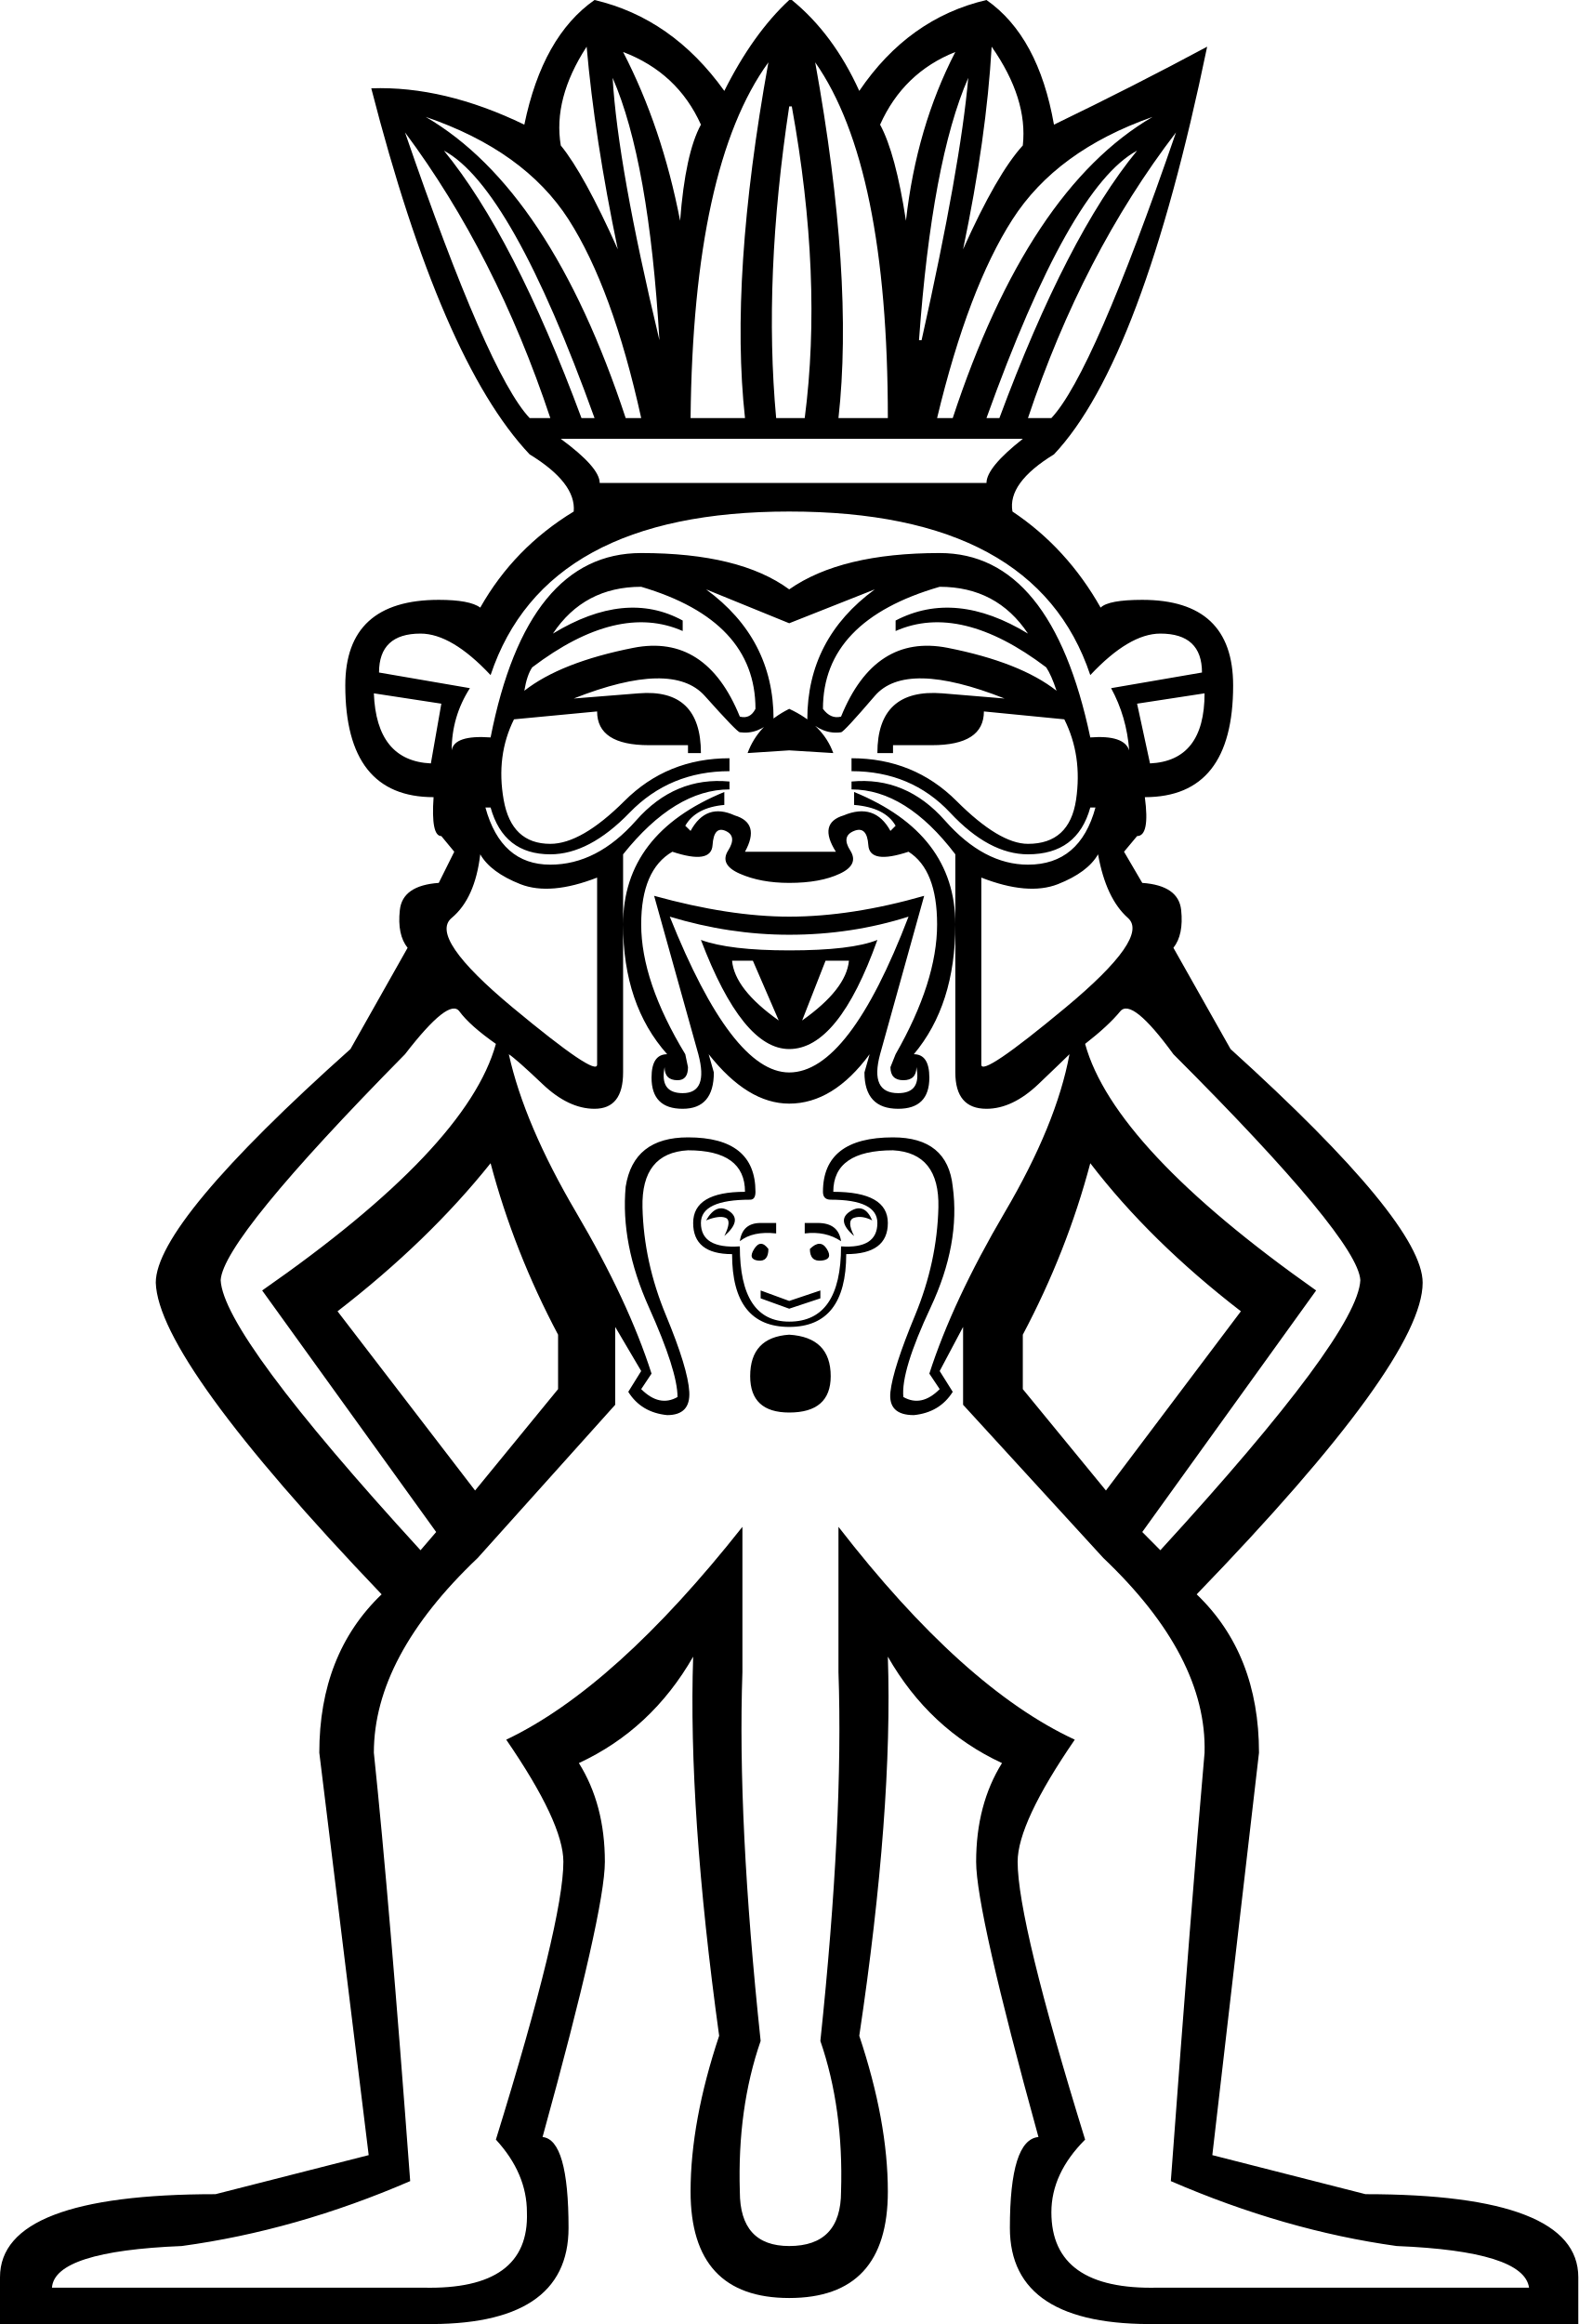
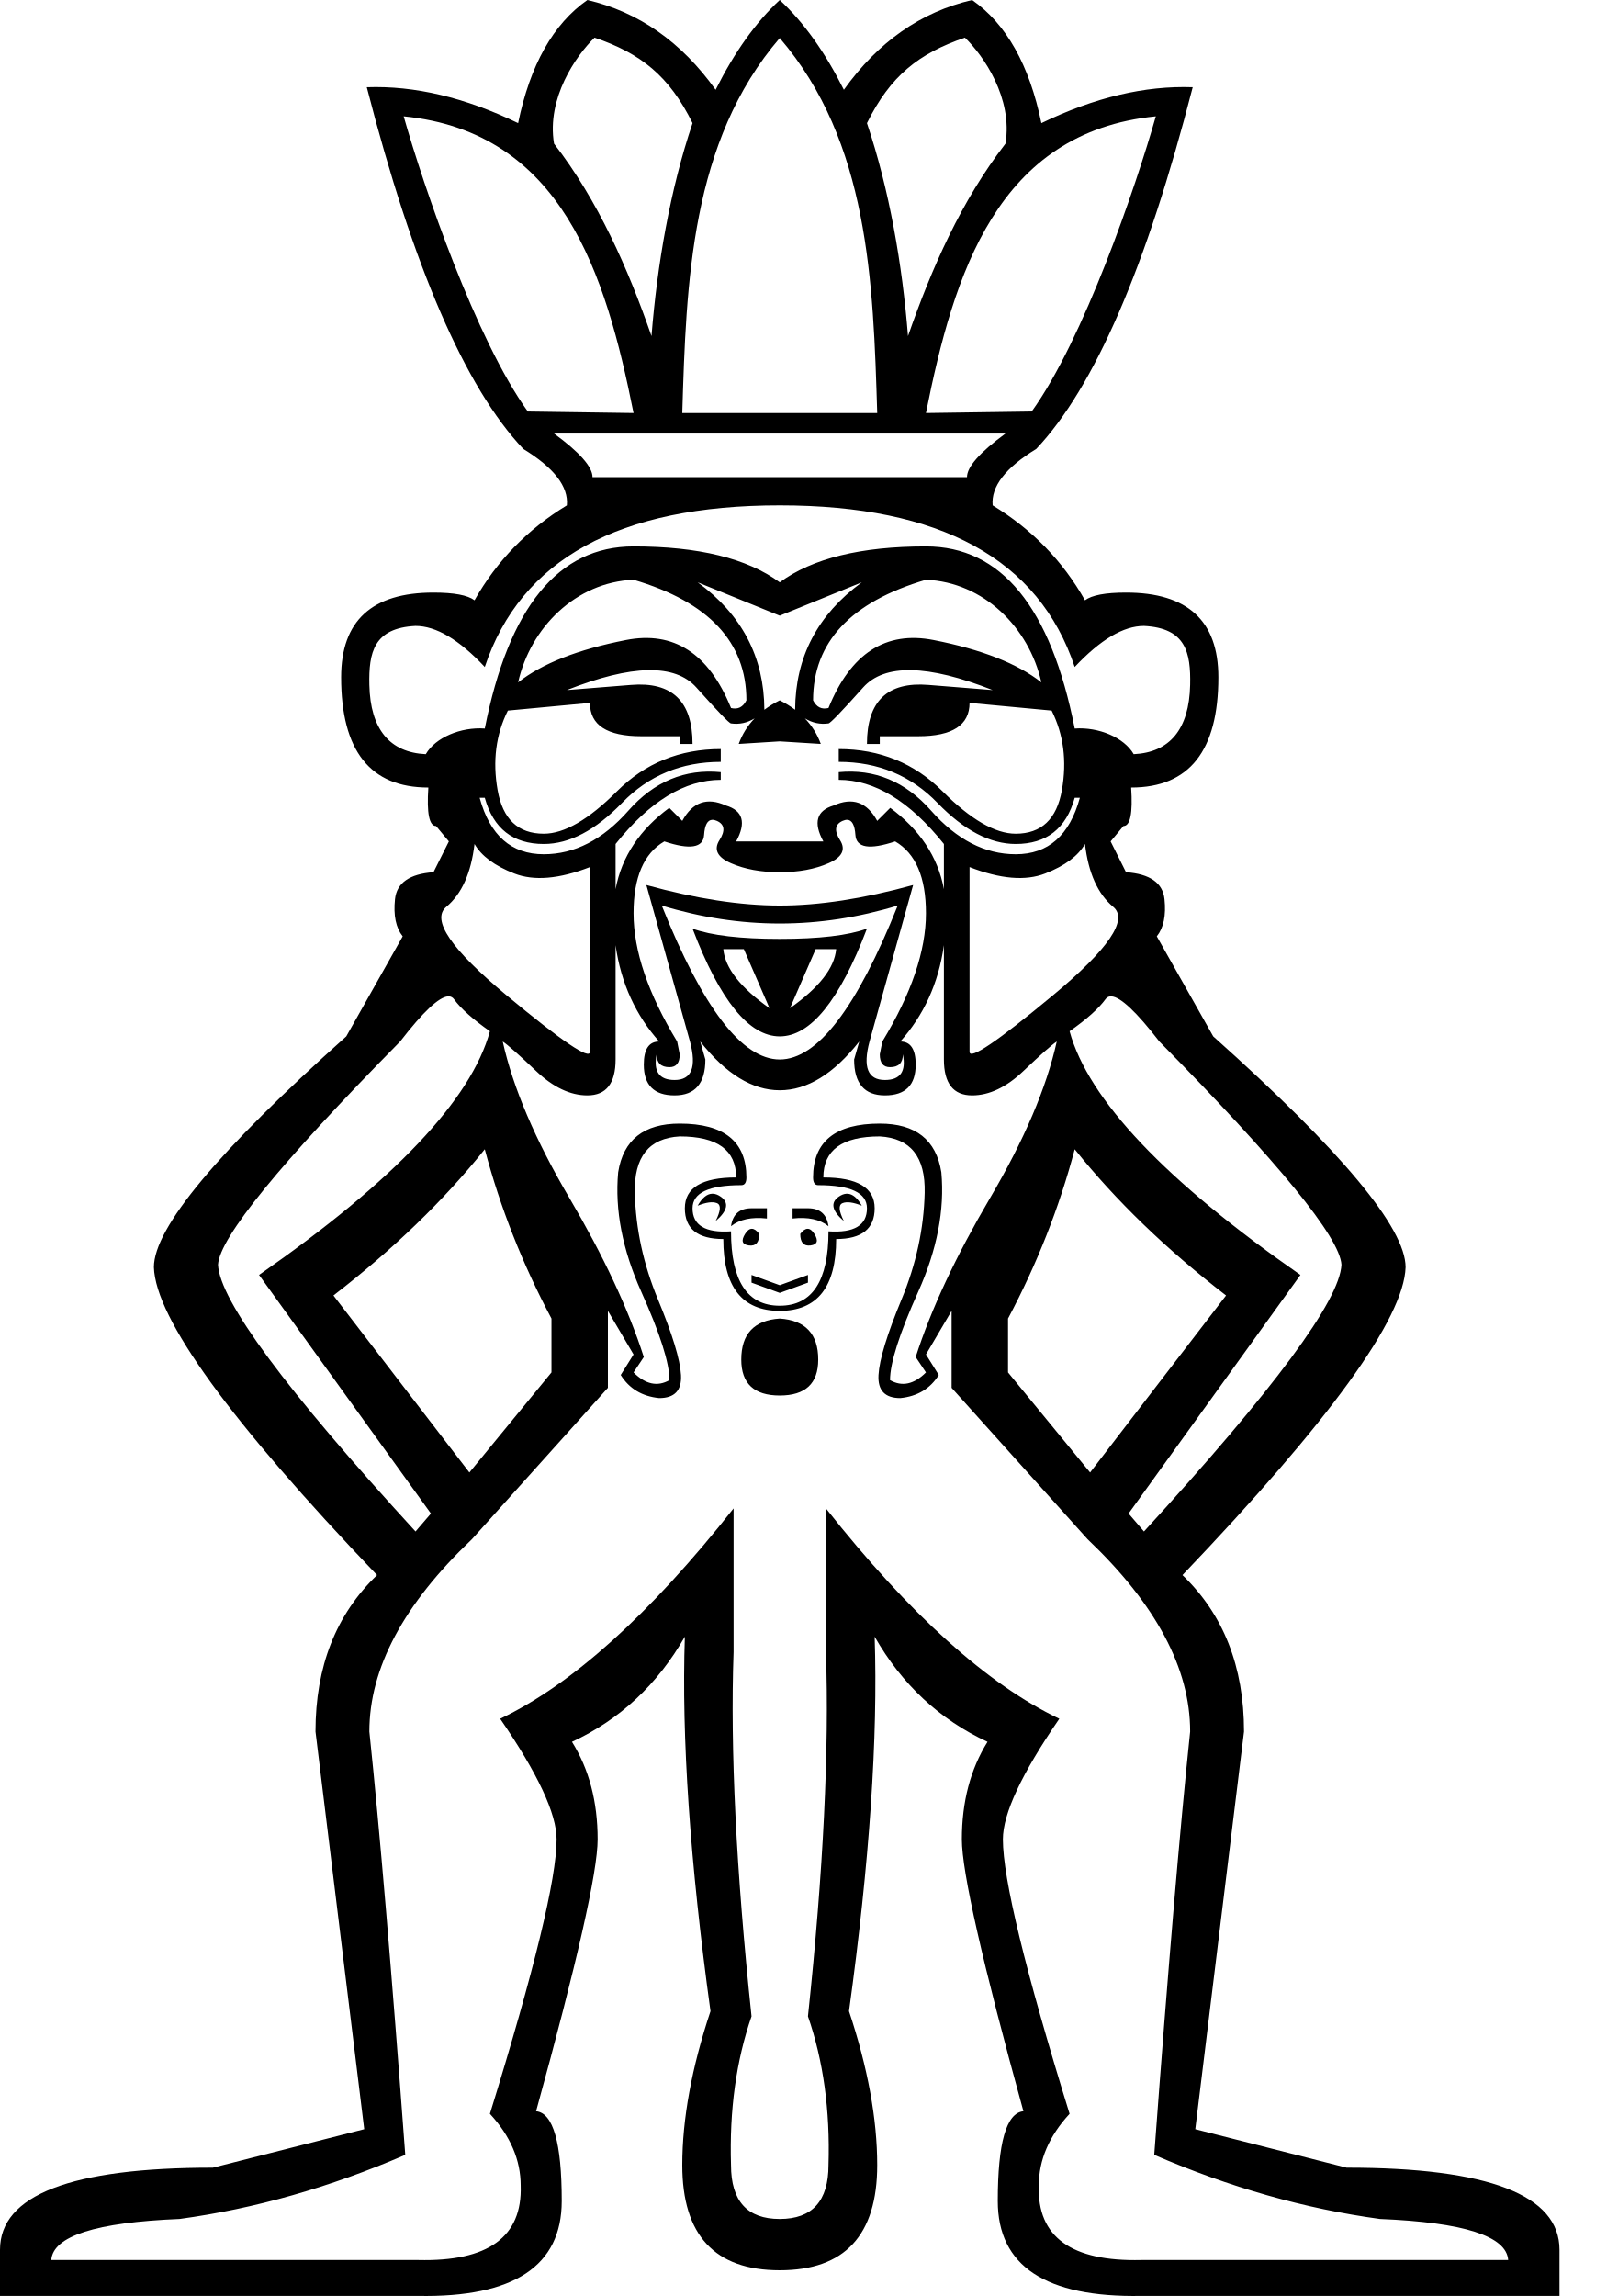
- <svg width="12.209" height="17.973">
-   <path style="fill:#000000; stroke:none" d=" M 2.611 10.141  L 3.675 11.527  L 4.317 10.743  L 4.317 10.322  Q 3.976 9.679 3.795 8.996  Q 3.313 9.599 2.611 10.141  Z  M 5.281 4.88  Q 4.779 4.659 4.117 5.161  Q 4.076 5.221 4.056 5.342  Q 4.338 5.121 4.9 5.01  Q 5.462 4.9 5.723 5.542  Q 5.803 5.563 5.844 5.482  Q 5.844 4.799 4.96 4.538  Q 4.518 4.538 4.277 4.9  Q 4.84 4.558 5.281 4.799  L 5.281 4.88  Z  M 2.892 5.362  Q 2.912 5.884 3.333 5.904  L 3.414 5.442  L 2.892 5.362  Z  M 3.715 6.607  Q 3.675 6.948 3.494 7.099  Q 3.313 7.249 3.966 7.792  Q 4.619 8.334 4.619 8.233  L 4.619 6.787  Q 4.257 6.928 4.026 6.838  Q 3.795 6.747 3.715 6.607  Z  M 5.663 7.43  Q 5.683 7.651 6.024 7.892  L 5.824 7.43  L 5.663 7.43  Z  M 5.462 9.438  Q 5.542 9.298 5.643 9.368  Q 5.743 9.438 5.603 9.559  Q 5.663 9.438 5.613 9.418  Q 5.563 9.398 5.462 9.438  Z  M 6.004 9.458  L 6.004 9.539  Q 5.824 9.519 5.723 9.599  Q 5.743 9.458 5.884 9.458  L 6.004 9.458  Z  M 5.944 9.659  Q 5.944 9.759 5.864 9.749  Q 5.783 9.739 5.834 9.659  Q 5.884 9.579 5.944 9.659  Z  M 5.884 9.98  L 6.105 10.061  L 6.105 10.121  L 5.884 10.041  L 5.884 9.98  Z  M 3.836 8.073  Q 3.635 7.932 3.554 7.822  Q 3.474 7.711 3.133 8.153  Q 1.727 9.579 1.707 9.9  Q 1.727 10.322 3.253 11.989  L 3.374 11.848  L 2.028 9.98  Q 3.615 8.876 3.836 8.073  Z  M 4.538 0.361  Q 4.277 0.763 4.338 1.125  Q 4.518 1.345 4.779 1.928  Q 4.599 1.064 4.538 0.361  Z  M 4.82 0.402  Q 5.121 0.984 5.261 1.707  Q 5.301 1.185 5.422 0.964  Q 5.241 0.562 4.82 0.402  Z  M 5.342 3.233  L 5.763 3.233  Q 5.643 2.149 5.944 0.482  Q 5.362 1.285 5.342 3.233  Z  M 3.293 0.904  Q 4.257 1.466 4.84 3.233  L 4.96 3.233  Q 4.739 2.229 4.398 1.697  Q 4.056 1.165 3.293 0.904  Z  M 3.434 1.165  Q 3.976 1.827 4.498 3.233  L 4.599 3.233  Q 3.956 1.446 3.434 1.165  Z  M 3.133 1.024  Q 3.775 2.892 4.097 3.233  L 4.257 3.233  Q 3.836 1.968 3.133 1.024  Z  M 4.739 0.602  Q 4.779 1.285 5.101 2.631  L 5.101 2.631  Q 5.02 1.245 4.739 0.602  Z  M 6.225 3.233  Q 6.366 2.149 6.125 0.823  L 6.105 0.823  Q 5.904 2.149 6.004 3.233  L 6.225 3.233  Z  M 7.631 3.735  Q 7.631 3.615 7.912 3.394  L 4.338 3.394  Q 4.639 3.615 4.639 3.735  L 7.631 3.735  Z  M 7.49 0.602  Q 7.209 1.245 7.109 2.631  L 7.129 2.631  Q 7.43 1.285 7.49 0.602  Z  M 9.097 1.024  Q 8.374 1.968 7.952 3.233  L 8.133 3.233  Q 8.454 2.892 9.097 1.024  Z  M 8.796 1.165  Q 8.273 1.446 7.631 3.233  L 7.731 3.233  Q 8.253 1.827 8.796 1.165  Z  M 8.916 0.904  Q 8.173 1.165 7.832 1.697  Q 7.49 2.229 7.249 3.233  L 7.37 3.233  Q 7.952 1.466 8.916 0.904  Z  M 6.868 3.233  Q 6.868 1.285 6.306 0.482  Q 6.607 2.149 6.486 3.233  L 6.868 3.233  Z  M 7.39 0.402  Q 6.988 0.562 6.808 0.964  Q 6.928 1.185 7.008 1.707  Q 7.089 0.984 7.39 0.402  Z  M 7.671 0.361  Q 7.631 1.064 7.45 1.928  Q 7.711 1.345 7.912 1.125  Q 7.952 0.763 7.671 0.361  Z  M 6.105 6.587  L 6.466 6.587  Q 6.326 6.366 6.526 6.306  Q 6.767 6.205 6.888 6.426  L 6.928 6.386  Q 6.848 6.245 6.607 6.225  L 6.607 6.125  Q 7.39 6.446 7.39 7.149  Q 7.39 7.771 7.069 8.153  Q 7.189 8.153 7.189 8.334  Q 7.189 8.575 6.948 8.575  Q 6.687 8.575 6.687 8.294  L 6.727 8.153  Q 6.446 8.535 6.105 8.535  Q 5.783 8.535 5.482 8.153  L 5.522 8.294  Q 5.522 8.575 5.281 8.575  Q 5.04 8.575 5.04 8.334  Q 5.04 8.153 5.161 8.153  Q 4.82 7.771 4.82 7.149  Q 4.82 6.446 5.603 6.125  L 5.603 6.225  Q 5.382 6.245 5.301 6.386  L 5.342 6.426  Q 5.462 6.205 5.683 6.306  Q 5.884 6.366 5.763 6.587  L 6.105 6.587  Z  M 6.105 10.221  Q 6.506 10.221 6.506 9.639  Q 6.787 9.659 6.787 9.458  Q 6.787 9.278 6.426 9.278  Q 6.366 9.278 6.366 9.217  Q 6.366 8.796 6.908 8.796  Q 7.33 8.796 7.37 9.177  Q 7.43 9.619 7.199 10.111  Q 6.968 10.603 6.988 10.804  Q 7.129 10.884 7.269 10.743  L 7.189 10.623  Q 7.37 10.061 7.771 9.378  Q 8.173 8.695 8.273 8.153  Q 8.233 8.193 8.033 8.384  Q 7.832 8.575 7.631 8.575  Q 7.39 8.575 7.39 8.294  L 7.39 6.607  Q 7.008 6.105 6.587 6.105  L 6.587 6.044  Q 7.008 6.004 7.31 6.346  Q 7.611 6.687 7.952 6.687  Q 8.354 6.687 8.474 6.245  L 8.434 6.245  Q 8.334 6.607 7.952 6.607  Q 7.651 6.607 7.35 6.285  Q 7.049 5.964 6.587 5.964  L 6.587 5.864  Q 7.069 5.864 7.4 6.195  Q 7.731 6.526 7.952 6.526  Q 8.273 6.526 8.324 6.185  Q 8.374 5.844 8.233 5.563  L 7.611 5.502  Q 7.611 5.763 7.209 5.763  L 6.908 5.763  L 6.908 5.824  L 6.787 5.824  Q 6.787 5.322 7.29 5.362  L 7.771 5.402  Q 7.008 5.101 6.767 5.382  Q 6.526 5.663 6.506 5.663  Q 6.366 5.683 6.245 5.563  Q 6.245 4.94 6.767 4.558  L 6.105 4.82  L 5.462 4.558  Q 5.984 4.94 5.984 5.563  Q 5.864 5.683 5.723 5.663  Q 5.703 5.663 5.452 5.382  Q 5.201 5.101 4.438 5.402  L 4.94 5.362  Q 5.422 5.322 5.422 5.824  L 5.322 5.824  L 5.322 5.763  L 5.02 5.763  Q 4.619 5.763 4.619 5.502  L 3.976 5.563  Q 3.836 5.844 3.896 6.185  Q 3.956 6.526 4.257 6.526  Q 4.498 6.526 4.83 6.195  Q 5.161 5.864 5.643 5.864  L 5.643 5.964  Q 5.181 5.964 4.87 6.285  Q 4.558 6.607 4.257 6.607  Q 3.896 6.607 3.795 6.245  L 3.755 6.245  Q 3.876 6.687 4.257 6.687  Q 4.619 6.687 4.92 6.346  Q 5.221 6.004 5.643 6.044  L 5.643 6.105  Q 5.221 6.105 4.82 6.607  L 4.82 8.294  Q 4.82 8.575 4.599 8.575  Q 4.398 8.575 4.197 8.384  Q 3.996 8.193 3.936 8.153  Q 4.056 8.695 4.458 9.378  Q 4.86 10.061 5.04 10.623  L 4.96 10.743  Q 5.101 10.884 5.241 10.804  Q 5.241 10.603 5.02 10.111  Q 4.799 9.619 4.84 9.177  Q 4.9 8.796 5.322 8.796  Q 5.844 8.796 5.844 9.217  Q 5.844 9.278 5.803 9.278  Q 5.422 9.278 5.422 9.458  Q 5.422 9.659 5.723 9.639  Q 5.723 10.221 6.105 10.221  Z  M 8.394 8.073  Q 8.615 8.876 10.181 9.98  L 8.836 11.848  L 8.976 11.989  Q 10.503 10.322 10.523 9.9  Q 10.503 9.579 9.077 8.153  Q 8.755 7.711 8.665 7.822  Q 8.575 7.932 8.394 8.073  Z  M 7.832 3.956  Q 8.253 4.237 8.514 4.699  Q 8.575 4.639 8.836 4.639  Q 9.539 4.639 9.539 5.301  Q 9.539 6.165 8.856 6.165  Q 8.896 6.466 8.796 6.466  L 8.695 6.587  L 8.836 6.828  Q 9.117 6.848 9.137 7.038  Q 9.157 7.229 9.077 7.33  L 9.519 8.113  Q 11.005 9.458 11.005 9.92  Q 11.005 10.523 9.257 12.33  Q 9.739 12.792 9.739 13.555  L 9.378 16.667  L 10.563 16.969  Q 12.209 16.969 12.209 17.611  L 12.209 17.973  L 8.956 17.973  Q 7.812 17.993 7.812 17.23  Q 7.812 16.547 8.033 16.527  Q 7.551 14.78 7.551 14.398  Q 7.551 13.956 7.751 13.635  Q 7.189 13.374 6.868 12.812  Q 6.908 13.997 6.647 15.744  Q 6.868 16.406 6.868 16.949  Q 6.868 17.772 6.105 17.772  Q 5.342 17.772 5.342 16.949  Q 5.342 16.406 5.563 15.744  Q 5.322 13.997 5.362 12.812  Q 5.04 13.374 4.478 13.635  Q 4.679 13.956 4.679 14.398  Q 4.679 14.78 4.197 16.527  Q 4.398 16.547 4.398 17.23  Q 4.398 17.993 3.273 17.973  L 0 17.973  L 0 17.611  Q 0 16.969 1.667 16.969  L 2.852 16.667  L 2.47 13.555  Q 2.47 12.792 2.952 12.33  Q 1.225 10.523 1.205 9.92  Q 1.205 9.458 2.711 8.113  L 3.153 7.33  Q 3.072 7.229 3.093 7.038  Q 3.113 6.848 3.394 6.828  L 3.514 6.587  L 3.414 6.466  Q 3.333 6.466 3.354 6.165  Q 2.671 6.165 2.671 5.301  Q 2.671 4.639 3.394 4.639  Q 3.635 4.639 3.715 4.699  Q 3.976 4.237 4.438 3.956  Q 4.458 3.735 4.097 3.514  Q 3.414 2.791 2.872 0.683  Q 3.434 0.663 4.056 0.964  Q 4.197 0.281 4.599 0  Q 5.201 0.141 5.603 0.703  Q 5.824 0.261 6.105 0  L 6.125 0  Q 6.446 0.261 6.647 0.703  Q 7.028 0.141 7.631 0  Q 8.033 0.281 8.153 0.964  Q 8.776 0.663 9.338 0.361  Q 8.836 2.791 8.153 3.514  Q 7.792 3.735 7.832 3.956  Z  M 6.105 17.37  Q 6.506 17.37 6.506 16.949  Q 6.526 16.306 6.346 15.784  Q 6.526 14.077 6.486 12.932  L 6.486 11.808  Q 7.45 13.053 8.314 13.454  Q 7.872 14.097 7.872 14.398  Q 7.872 14.86 8.394 16.547  Q 8.133 16.808 8.133 17.109  Q 8.133 17.712 8.956 17.692  L 11.828 17.692  Q 11.788 17.41 10.804 17.37  Q 9.94 17.25 9.057 16.868  Q 9.217 14.699 9.318 13.555  Q 9.338 12.812 8.535 12.049  L 7.45 10.864  L 7.45 10.262  L 7.269 10.603  L 7.37 10.764  Q 7.269 10.924 7.069 10.944  Q 6.868 10.944 6.888 10.764  Q 6.908 10.583 7.079 10.171  Q 7.249 9.759 7.259 9.338  Q 7.269 8.916 6.908 8.896  Q 6.446 8.896 6.446 9.217  Q 6.868 9.217 6.868 9.458  Q 6.868 9.699 6.546 9.699  Q 6.546 10.262 6.105 10.262  Q 5.663 10.262 5.663 9.699  Q 5.362 9.699 5.362 9.458  Q 5.362 9.217 5.763 9.217  Q 5.763 8.896 5.322 8.896  Q 4.96 8.916 4.97 9.338  Q 4.98 9.759 5.151 10.171  Q 5.322 10.583 5.332 10.764  Q 5.342 10.944 5.161 10.944  Q 4.96 10.924 4.86 10.764  L 4.96 10.603  L 4.759 10.262  L 4.759 10.864  L 3.695 12.049  Q 2.892 12.812 2.892 13.555  Q 3.012 14.699 3.173 16.868  Q 2.289 17.25 1.406 17.37  Q 0.422 17.41 0.402 17.692  L 3.273 17.692  Q 4.097 17.712 4.076 17.109  Q 4.076 16.808 3.836 16.547  Q 4.358 14.86 4.358 14.398  Q 4.358 14.097 3.916 13.454  Q 4.759 13.053 5.743 11.808  L 5.743 12.932  Q 5.703 14.077 5.884 15.784  Q 5.703 16.306 5.723 16.949  Q 5.723 17.37 6.105 17.37  Z  M 6.105 8.113  Q 5.743 8.113 5.422 7.269  Q 5.643 7.35 6.105 7.35  L 6.105 7.229  Q 5.643 7.229 5.181 7.089  Q 5.663 8.294 6.105 8.294  Q 6.567 8.294 7.028 7.089  Q 6.587 7.229 6.105 7.229  L 6.105 7.35  Q 6.587 7.35 6.787 7.269  Q 6.486 8.113 6.105 8.113  Z  M 6.105 5.482  Q 6.366 5.603 6.446 5.824  L 6.105 5.803  L 5.783 5.824  Q 5.864 5.603 6.105 5.482  Z  M 6.105 4.558  Q 6.506 4.277 7.269 4.277  Q 8.133 4.277 8.434 5.703  Q 8.695 5.683 8.735 5.803  Q 8.715 5.542 8.595 5.322  L 9.298 5.201  Q 9.298 4.9 8.976 4.9  Q 8.735 4.9 8.434 5.221  Q 8.012 3.956 6.105 3.956  Q 4.217 3.956 3.795 5.221  Q 3.494 4.9 3.253 4.9  Q 2.932 4.9 2.932 5.201  L 3.635 5.322  Q 3.494 5.542 3.494 5.803  Q 3.514 5.683 3.795 5.703  Q 4.076 4.277 4.96 4.277  Q 5.723 4.277 6.105 4.558  Z  M 6.808 8.153  Q 6.727 8.454 6.948 8.454  Q 7.129 8.454 7.089 8.253  Q 7.089 8.354 6.988 8.354  Q 6.888 8.354 6.888 8.253  L 6.928 8.153  Q 7.249 7.591 7.249 7.149  Q 7.249 6.727 7.028 6.587  Q 6.727 6.687 6.717 6.536  Q 6.707 6.386 6.607 6.426  Q 6.506 6.466 6.577 6.577  Q 6.647 6.687 6.496 6.757  Q 6.346 6.828 6.105 6.828  Q 5.884 6.828 5.723 6.757  Q 5.563 6.687 5.633 6.577  Q 5.703 6.466 5.613 6.426  Q 5.522 6.386 5.512 6.536  Q 5.502 6.687 5.201 6.587  Q 4.96 6.727 4.96 7.149  Q 4.96 7.591 5.301 8.153  L 5.322 8.253  Q 5.322 8.354 5.241 8.354  Q 5.141 8.354 5.141 8.253  Q 5.101 8.454 5.281 8.454  Q 5.482 8.454 5.402 8.153  L 5.06 6.928  Q 5.643 7.089 6.105 7.089  Q 6.587 7.089 7.149 6.928  L 6.808 8.153  Z  M 6.346 10.041  L 6.105 10.121  L 6.105 10.061  L 6.346 9.98  L 6.346 10.041  Z  M 6.265 9.659  Q 6.346 9.579 6.396 9.659  Q 6.446 9.739 6.356 9.749  Q 6.265 9.759 6.265 9.659  Z  M 6.326 9.458  Q 6.486 9.458 6.506 9.599  Q 6.386 9.519 6.225 9.539  L 6.225 9.458  L 6.326 9.458  Z  M 6.747 9.438  Q 6.667 9.398 6.607 9.418  Q 6.546 9.438 6.607 9.559  Q 6.466 9.438 6.577 9.368  Q 6.687 9.298 6.747 9.438  Z  M 6.386 7.43  L 6.205 7.892  Q 6.546 7.651 6.567 7.43  L 6.386 7.43  Z  M 8.494 6.607  Q 8.414 6.747 8.183 6.838  Q 7.952 6.928 7.591 6.787  L 7.591 8.233  Q 7.591 8.334 8.243 7.792  Q 8.896 7.249 8.725 7.099  Q 8.555 6.948 8.494 6.607  Z  M 8.796 5.442  L 8.896 5.904  Q 9.318 5.884 9.318 5.362  L 8.796 5.442  Z  M 6.928 4.799  Q 7.39 4.558 7.952 4.9  Q 7.711 4.538 7.269 4.538  Q 6.366 4.799 6.366 5.482  Q 6.426 5.563 6.506 5.542  Q 6.767 4.9 7.33 5.01  Q 7.892 5.121 8.173 5.342  Q 8.133 5.221 8.093 5.161  Q 7.43 4.659 6.928 4.88  L 6.928 4.799  Z  M 6.105 10.322  Q 6.426 10.342 6.426 10.643  Q 6.426 10.924 6.105 10.924  Q 5.803 10.924 5.803 10.643  Q 5.803 10.342 6.105 10.322  Z  M 9.599 10.141  Q 8.896 9.599 8.434 8.996  Q 8.253 9.679 7.912 10.322  L 7.912 10.743  L 8.555 11.527  L 9.599 10.141  Z " />
+ <svg xmlns="http://www.w3.org/2000/svg" width="700" height="1000" version="1.1" id="svg1">
+   <defs id="defs1" />
+   <path id="path1" style="fill:#000000;stroke:none;stroke-width:1" d="M 255.859 0 C 240.962 10.428 230.905 28.304 225.691 53.629 C 202.601 42.456 180.628 37.243 159.771 37.988 C 179.883 116.198 202.601 168.71 227.926 195.525 C 241.333 203.719 247.665 211.912 246.92 220.105 C 229.788 230.533 216.38 244.314 206.697 261.445 C 203.718 259.211 197.761 258.094 188.822 258.094 C 162.007 258.094 148.6 270.383 148.6 294.963 C 148.6 326.992 161.261 343.008 186.586 343.008 C 185.841 354.181 186.96 359.766 189.939 359.766 L 195.525 366.471 L 188.822 379.877 C 178.394 380.622 172.807 384.533 172.062 391.609 C 171.318 398.686 172.435 404.086 175.414 407.811 L 150.834 451.383 C 94.97 501.288 67.037 534.808 67.037 551.939 C 67.782 574.285 100.182 618.976 164.24 686.014 C 146.364 703.145 137.426 725.863 137.426 754.168 L 158.654 927.348 L 92.734 944.107 C 30.911 944.107 0 956.024 0 979.859 L 0 999.971 L 182.117 999.971 C 223.829 1000.716 244.686 986.935 244.686 958.631 C 244.686 933.306 240.962 920.272 233.514 919.527 C 251.39 854.725 260.328 815.246 260.328 801.094 C 260.328 784.707 256.603 770.554 249.154 758.637 C 270.01 748.954 286.399 733.684 298.316 712.828 C 296.827 756.775 300.55 811.151 309.488 875.953 C 301.295 900.533 297.197 922.879 297.197 942.99 C 297.197 973.529 311.35 988.799 339.654 988.799 C 367.959 988.799 382.111 973.529 382.111 942.99 C 382.111 922.879 378.014 900.533 369.82 875.953 C 378.759 811.151 382.482 756.775 380.992 712.828 C 392.91 733.684 409.298 748.954 430.154 758.637 C 422.706 770.554 418.98 784.707 418.98 801.094 C 418.98 815.246 427.918 854.725 445.795 919.527 C 438.346 920.272 434.623 933.306 434.623 958.631 C 434.623 986.935 455.479 1000.716 497.191 999.971 L 679.309 999.971 L 679.309 979.859 C 679.309 956.024 648.397 944.107 586.574 944.107 L 520.654 927.348 L 541.883 754.168 C 541.883 725.863 532.945 703.145 515.068 686.014 C 579.126 618.976 611.527 574.285 612.271 551.939 C 612.271 534.808 584.339 501.288 528.475 451.383 L 503.895 407.811 C 506.874 404.086 507.991 398.686 507.246 391.609 C 506.501 384.533 500.914 380.622 490.486 379.877 L 483.783 366.471 L 489.369 359.766 C 492.349 359.766 493.468 354.181 492.723 343.008 C 518.048 343.008 530.709 326.992 530.709 294.963 C 530.709 270.383 517.301 258.094 490.486 258.094 C 481.548 258.094 475.591 259.211 472.611 261.445 C 462.928 244.314 449.52 230.533 432.389 220.105 C 431.644 211.912 437.975 203.719 451.383 195.525 C 476.708 168.71 499.426 116.198 519.537 37.988 C 498.681 37.243 476.708 42.456 453.617 53.629 C 448.403 28.304 438.346 10.428 423.449 0 C 401.103 5.214 382.483 18.249 367.586 39.105 C 359.393 22.719 350.082 9.683 339.654 0 C 329.226 9.683 319.916 22.719 311.723 39.105 C 296.825 18.249 278.205 5.214 255.859 0 z M 258.986 16.391 C 279.152 23.274 291.483 33.046 301.668 53.629 C 291.921 82.48 286.251 115.371 283.791 146.365 C 273.472 116.733 260.57 87.45 241.334 62.568 C 238.029 42.736 250.902 24.234 258.986 16.391 z M 420.322 16.391 C 428.407 24.234 441.28 42.736 437.975 62.568 C 418.739 87.45 405.837 116.733 395.518 146.365 C 393.058 115.371 387.387 82.48 377.641 53.629 C 387.826 33.046 400.157 23.274 420.322 16.391 z M 339.654 16.562 C 378.449 61.741 380.377 122.784 382.111 179.883 L 339.654 179.883 L 297.197 179.883 C 298.931 122.784 300.859 61.741 339.654 16.562 z M 175.836 50.662 C 244.854 57.526 263.833 119.074 275.971 179.883 L 229.912 179.221 C 207.299 147.868 184.587 81.467 175.836 50.662 z M 503.473 50.662 C 494.722 81.467 472.01 147.868 449.396 179.221 L 403.338 179.883 C 415.476 119.074 434.455 57.526 503.473 50.662 z M 241.334 188.822 L 339.654 188.822 L 437.975 188.822 C 426.802 197.016 421.215 203.345 421.215 207.814 L 339.654 207.814 L 258.094 207.814 C 258.094 203.345 252.507 197.016 241.334 188.822 z M 339.654 220.105 C 409.671 220.105 452.499 243.568 468.141 290.494 C 479.313 278.576 489.37 272.617 498.309 272.617 C 516.49 273.514 518.734 284.185 518.42 298.316 C 517.989 317.692 509.482 327.738 493.84 328.482 C 489.643 321.213 478.569 316.564 468.141 317.309 C 457.713 264.424 436.112 237.982 403.338 237.982 C 375.033 237.982 353.807 243.197 339.654 253.625 C 325.502 243.197 304.275 237.982 275.971 237.982 C 243.197 237.982 221.596 264.424 211.168 317.309 C 200.74 316.564 189.666 321.213 185.469 328.482 C 169.827 327.738 161.319 317.692 160.889 298.316 C 160.574 284.185 162.818 273.514 181 272.617 C 189.938 272.617 199.995 278.576 211.168 290.494 C 226.81 243.568 269.638 220.105 339.654 220.105 z M 275.971 252.506 C 308.744 262.189 325.131 279.694 325.131 305.02 C 323.641 307.999 321.405 309.116 318.426 308.371 C 308.743 284.536 293.473 274.667 272.617 278.764 C 251.761 282.86 236.119 289.004 225.691 297.197 C 231.046 273.341 250.809 253.559 275.971 252.506 z M 403.338 252.506 C 428.499 253.559 448.262 273.341 453.617 297.197 C 443.189 289.004 427.547 282.86 406.691 278.764 C 385.835 274.667 370.566 284.536 360.883 308.371 C 357.903 309.116 355.667 307.999 354.178 305.02 C 354.178 279.694 370.564 262.189 403.338 252.506 z M 303.902 253.625 L 339.654 268.148 L 375.406 253.625 C 356.139 267.705 346.456 286.206 346.357 309.133 C 344.348 307.62 342.115 306.25 339.654 305.02 C 337.194 306.25 334.96 307.62 332.951 309.133 C 332.852 286.206 323.169 267.705 303.902 253.625 z M 282.254 291.891 C 291.658 291.704 298.688 294.22 303.344 299.434 C 312.654 309.862 317.681 315.074 318.426 315.074 C 322.032 315.589 325.461 314.858 328.711 312.879 C 325.617 316.101 323.307 319.813 321.779 324.014 L 339.654 322.896 L 357.529 324.014 C 356.002 319.813 353.692 316.101 350.598 312.879 C 353.848 314.858 357.277 315.589 360.883 315.074 C 361.628 315.074 366.654 309.862 375.965 299.434 C 380.62 294.22 387.651 291.704 397.055 291.891 C 406.459 292.077 418.236 294.964 432.389 300.551 L 404.457 298.316 C 386.58 296.827 377.641 305.392 377.641 324.014 L 383.229 324.014 L 383.229 320.662 L 399.986 320.662 C 414.884 320.662 422.332 315.82 422.332 306.137 L 458.086 309.488 C 463.3 319.916 464.789 331.462 462.555 344.125 C 460.32 356.788 453.616 363.117 442.443 363.117 C 433.505 363.117 422.892 356.974 410.602 344.684 C 398.311 332.393 383.228 326.248 365.352 326.248 L 365.352 331.834 C 382.483 331.834 396.822 337.793 408.367 349.711 C 419.913 361.629 431.271 367.588 442.443 367.588 C 455.851 367.588 464.416 360.884 468.141 347.477 L 470.377 347.477 C 465.908 363.863 456.596 372.057 442.443 372.057 C 429.036 372.057 416.747 365.725 405.574 353.062 C 394.401 340.4 380.994 334.813 365.352 336.303 L 365.352 339.654 C 380.994 339.654 396.263 348.966 411.16 367.588 L 411.16 387.27 C 408.524 372.978 400.401 361.17 387.785 351.857 L 382.111 357.531 C 377.642 349.338 371.311 347.104 363.117 350.828 C 355.669 353.063 354.177 358.277 358.646 366.471 L 339.654 366.471 L 320.662 366.471 C 325.131 358.277 323.64 353.063 316.191 350.828 C 307.998 347.104 301.666 349.338 297.197 357.531 L 291.523 351.857 C 278.907 361.17 270.785 372.978 268.148 387.27 L 268.148 367.588 C 283.046 348.966 298.315 339.654 313.957 339.654 L 313.957 336.303 C 298.315 334.813 284.907 340.4 273.734 353.062 C 262.562 365.725 250.273 372.057 236.865 372.057 C 222.713 372.057 213.401 363.863 208.932 347.477 L 211.168 347.477 C 214.892 360.884 223.458 367.588 236.865 367.588 C 248.038 367.588 259.396 361.629 270.941 349.711 C 282.487 337.793 296.825 331.834 313.957 331.834 L 313.957 326.248 C 296.08 326.248 280.997 332.393 268.707 344.684 C 256.417 356.974 245.804 363.117 236.865 363.117 C 225.692 363.117 218.988 356.788 216.754 344.125 C 214.519 331.462 216.009 319.916 221.223 309.488 L 256.977 306.137 C 256.977 315.82 264.425 320.662 279.322 320.662 L 296.08 320.662 L 296.08 324.014 L 301.668 324.014 C 301.668 305.392 292.728 296.827 274.852 298.316 L 246.92 300.551 C 261.072 294.964 272.85 292.077 282.254 291.891 z M 310.295 357.062 C 310.886 357.05 311.548 357.205 312.281 357.531 C 315.633 359.021 316.005 361.815 313.398 365.912 C 310.791 370.009 312.467 373.36 318.426 375.967 C 324.385 378.574 331.461 379.877 339.654 379.877 C 347.848 379.877 354.924 378.574 360.883 375.967 C 366.842 373.36 368.517 370.009 365.91 365.912 C 363.303 361.815 363.675 359.021 367.027 357.531 C 367.761 357.205 368.423 357.05 369.014 357.062 C 371.123 357.108 372.322 359.313 372.613 363.678 C 372.986 369.264 378.759 370.195 389.932 366.471 C 398.87 371.685 403.338 382.112 403.338 397.754 C 403.338 414.141 397.008 432.763 384.346 453.619 L 383.229 459.205 C 383.229 462.929 384.718 464.791 387.697 464.791 C 391.422 464.791 393.283 462.929 393.283 459.205 C 394.773 466.654 392.167 470.377 385.463 470.377 C 378.014 470.377 375.778 464.792 378.758 453.619 L 397.752 385.463 C 376.151 391.422 356.786 394.402 339.654 394.402 C 322.523 394.402 303.157 391.422 281.557 385.463 L 300.551 453.619 C 303.53 464.792 301.294 470.377 293.846 470.377 C 287.142 470.377 284.536 466.654 286.025 459.205 C 286.025 462.929 287.887 464.791 291.611 464.791 C 294.591 464.791 296.08 462.929 296.08 459.205 L 294.963 453.619 C 282.3 432.763 275.971 414.141 275.971 397.754 C 275.971 382.112 280.439 371.685 289.377 366.471 C 300.55 370.195 306.323 369.264 306.695 363.678 C 306.986 359.313 308.185 357.108 310.295 357.062 z M 206.697 367.588 C 209.677 372.802 215.45 377.084 224.016 380.436 C 232.582 383.787 243.569 382.857 256.977 377.643 L 256.977 458.088 C 256.977 461.812 244.872 453.619 220.664 433.508 C 196.456 413.397 187.704 400.547 194.408 394.961 C 201.112 389.375 205.208 380.25 206.697 367.588 z M 472.611 367.588 C 474.101 380.25 478.197 389.375 484.9 394.961 C 491.604 400.547 482.852 413.397 458.645 433.508 C 434.437 453.619 422.332 461.812 422.332 458.088 L 422.332 377.643 C 435.739 382.857 446.727 383.787 455.293 380.436 C 463.859 377.084 469.632 372.802 472.611 367.588 z M 288.26 394.402 C 305.391 399.616 322.523 402.223 339.654 402.223 C 356.786 402.223 373.917 399.616 391.049 394.402 C 373.172 439.094 356.041 461.439 339.654 461.439 C 323.267 461.439 306.136 439.094 288.26 394.402 z M 301.668 404.457 C 313.586 435.741 326.247 451.383 339.654 451.383 C 353.062 451.383 365.723 435.741 377.641 404.457 C 369.447 407.436 356.786 408.928 339.654 408.928 C 322.523 408.928 309.861 407.436 301.668 404.457 z M 268.148 411.656 C 270.488 428.439 277.128 442.427 287.143 453.619 C 282.673 453.619 280.439 456.97 280.439 463.674 C 280.439 472.612 284.907 477.082 293.846 477.082 C 302.784 477.082 307.254 471.867 307.254 461.439 L 305.02 453.619 C 316.192 467.771 327.737 474.848 339.654 474.848 C 351.572 474.848 363.116 467.771 374.289 453.619 L 372.055 461.439 C 372.055 471.867 376.525 477.082 385.463 477.082 C 394.401 477.082 398.869 472.612 398.869 463.674 C 398.869 456.97 396.635 453.619 392.166 453.619 C 402.18 442.427 408.821 428.439 411.16 411.656 L 411.16 461.439 C 411.16 471.867 415.256 477.082 423.449 477.082 C 430.898 477.082 438.346 473.543 445.795 466.467 C 453.244 459.391 458.086 455.109 460.32 453.619 C 455.851 473.73 446.169 496.448 431.271 521.773 C 416.374 547.099 405.573 570.189 398.869 591.045 L 403.338 597.748 C 398.124 602.962 392.911 604.079 387.697 601.1 C 387.697 593.651 391.793 580.802 399.986 562.553 C 408.18 544.304 411.533 526.986 410.043 510.6 C 407.808 496.447 398.871 489.371 383.229 489.371 C 363.862 489.371 354.178 497.192 354.178 512.834 C 354.178 515.069 354.922 516.186 356.412 516.186 C 370.564 516.186 377.641 519.538 377.641 526.242 C 377.641 533.691 372.056 537.042 360.883 536.297 C 360.883 557.898 353.807 568.699 339.654 568.699 C 325.502 568.699 318.426 557.898 318.426 536.297 C 307.253 537.042 301.668 533.691 301.668 526.242 C 301.668 519.538 308.744 516.186 322.896 516.186 C 324.386 516.186 325.131 515.069 325.131 512.834 C 325.131 497.192 315.446 489.371 296.08 489.371 C 280.438 489.371 271.5 496.447 269.266 510.6 C 267.776 526.986 271.129 544.304 279.322 562.553 C 287.516 580.802 291.611 593.651 291.611 601.1 C 286.397 604.079 281.185 602.962 275.971 597.748 L 280.439 591.045 C 273.736 570.189 262.934 547.099 248.037 521.773 C 233.14 496.448 223.457 473.73 218.988 453.619 C 221.223 455.109 226.065 459.391 233.514 466.467 C 240.962 473.543 248.411 477.082 255.859 477.082 C 264.053 477.082 268.148 471.867 268.148 461.439 L 268.148 411.656 z M 315.074 413.396 L 324.014 413.396 L 335.186 439.094 C 322.523 430.155 315.819 421.59 315.074 413.396 z M 355.295 413.396 L 364.234 413.396 C 363.49 421.59 356.786 430.155 344.123 439.094 L 355.295 413.396 z M 195.197 433.959 C 195.325 433.952 195.451 433.952 195.572 433.959 C 196.471 434.007 197.201 434.415 197.76 435.184 C 200.739 439.28 205.954 443.934 213.402 449.148 C 205.209 478.943 171.689 514.324 112.846 555.291 L 187.705 659.199 L 181 667.02 C 124.391 605.196 95.714 566.464 94.969 550.822 C 95.714 538.905 122.157 506.504 174.297 453.619 C 184.264 440.721 191.23 434.167 195.197 433.959 z M 483.736 433.959 C 483.858 433.952 483.983 433.952 484.111 433.959 C 488.079 434.167 495.045 440.721 505.012 453.619 C 557.152 506.504 583.595 538.905 584.34 550.822 C 583.595 566.464 554.918 605.196 498.309 667.02 L 491.604 659.199 L 566.463 555.291 C 507.619 514.324 474.1 478.943 465.906 449.148 C 473.355 443.934 478.569 439.28 481.549 435.184 C 482.107 434.415 482.837 434.007 483.736 433.959 z M 296.08 494.957 C 312.467 494.957 320.662 500.916 320.662 512.834 C 305.765 512.834 298.316 517.304 298.316 526.242 C 298.316 535.18 303.901 539.648 315.074 539.648 C 315.074 560.504 323.267 570.934 339.654 570.934 C 356.041 570.934 364.234 560.504 364.234 539.648 C 375.407 539.648 380.992 535.18 380.992 526.242 C 380.992 517.304 373.544 512.834 358.646 512.834 C 358.646 500.916 366.842 494.957 383.229 494.957 C 396.636 495.702 403.152 503.897 402.779 519.539 C 402.407 535.181 399.056 550.637 392.725 565.906 C 386.393 581.176 383.042 592.162 382.67 598.865 C 382.297 605.569 385.462 608.922 392.166 608.922 C 399.615 608.177 405.202 604.824 408.926 598.865 L 403.338 589.928 L 414.512 570.934 L 414.512 604.451 L 473.729 670.371 C 503.523 698.676 518.42 726.608 518.42 754.168 C 513.951 796.625 508.736 858.077 502.777 938.521 C 535.551 952.674 568.324 961.984 601.098 966.453 C 637.596 967.943 656.218 973.902 656.963 984.33 L 497.191 984.33 C 466.652 985.075 451.755 974.273 452.5 951.928 C 452.5 940.755 456.968 930.328 465.906 920.645 C 446.54 858.076 436.857 818.225 436.857 801.094 C 436.857 789.921 445.051 772.417 461.438 748.582 C 430.153 733.685 396.262 703.146 359.764 656.965 L 359.764 719.533 C 361.253 761.99 358.647 814.875 351.943 878.188 C 358.647 897.554 361.628 919.155 360.883 942.99 C 360.883 958.632 353.807 966.453 339.654 966.453 C 325.502 966.453 318.426 958.632 318.426 942.99 C 317.681 919.155 320.662 897.554 327.365 878.188 C 320.662 814.875 318.055 761.99 319.545 719.533 L 319.545 656.965 C 283.047 703.146 249.155 733.685 217.871 748.582 C 234.258 772.417 242.451 789.921 242.451 801.094 C 242.451 818.225 232.769 858.076 213.402 920.645 C 222.341 930.328 226.809 940.755 226.809 951.928 C 227.553 974.273 212.656 985.075 182.117 984.33 L 22.346 984.33 C 23.091 973.902 41.713 967.943 78.211 966.453 C 110.985 961.984 143.757 952.674 176.531 938.521 C 170.572 858.077 165.358 796.625 160.889 754.168 C 160.889 726.608 175.786 698.676 205.58 670.371 L 264.797 604.451 L 264.797 570.934 L 275.971 589.928 L 270.383 598.865 C 274.107 604.824 279.694 608.177 287.143 608.922 C 293.846 608.922 297.011 605.569 296.639 598.865 C 296.266 592.162 292.915 581.176 286.584 565.906 C 280.253 550.637 276.902 535.181 276.529 519.539 C 276.157 503.897 282.673 495.702 296.08 494.957 z M 211.168 500.545 C 217.872 525.87 227.554 550.45 240.217 574.285 L 240.217 597.748 L 204.463 641.322 L 145.248 564.23 C 171.318 544.119 193.291 522.891 211.168 500.545 z M 468.141 500.545 C 486.017 522.891 507.991 544.119 534.061 564.23 L 474.846 641.322 L 439.092 597.748 L 439.092 574.285 C 451.754 550.45 461.437 525.87 468.141 500.545 z M 310.127 519.916 C 307.897 520.028 305.823 521.764 303.902 525.125 C 307.627 523.635 310.419 523.263 312.281 524.008 C 314.143 524.753 313.957 527.359 311.723 531.828 C 316.937 527.359 317.681 523.822 313.957 521.215 C 312.793 520.4 311.665 519.967 310.574 519.916 C 310.424 519.909 310.276 519.909 310.127 519.916 z M 368.734 519.916 C 367.643 519.967 366.515 520.4 365.352 521.215 C 361.627 523.822 362.372 527.359 367.586 531.828 C 365.351 527.359 365.165 524.753 367.027 524.008 C 368.889 523.263 371.682 523.635 375.406 525.125 C 373.486 521.764 371.411 520.028 369.182 519.916 C 369.033 519.909 368.884 519.909 368.734 519.916 z M 327.365 526.242 C 322.151 526.242 319.171 528.849 318.426 534.062 C 322.15 531.083 327.365 529.966 334.068 530.711 L 334.068 526.242 L 327.365 526.242 z M 345.24 526.242 L 345.24 530.711 C 351.944 529.966 357.159 531.083 360.883 534.062 C 360.138 528.849 357.157 526.242 351.943 526.242 L 345.24 526.242 z M 327.504 535.18 C 326.48 535.18 325.503 535.924 324.572 537.414 C 322.71 540.393 323.269 542.071 326.248 542.443 C 329.227 542.816 330.717 541.138 330.717 537.414 C 329.6 535.924 328.528 535.18 327.504 535.18 z M 351.805 535.18 C 350.781 535.18 349.709 535.924 348.592 537.414 C 348.592 541.138 350.081 542.816 353.061 542.443 C 356.04 542.071 356.598 540.393 354.736 537.414 C 353.805 535.924 352.829 535.18 351.805 535.18 z M 327.365 555.291 L 327.365 558.643 L 339.654 563.111 L 351.943 558.643 L 351.943 555.291 L 339.654 559.76 L 327.365 555.291 z M 339.654 574.285 C 328.481 575.03 322.896 580.989 322.896 592.162 C 322.896 602.59 328.481 607.805 339.654 607.805 C 350.827 607.805 356.412 602.59 356.412 592.162 C 356.412 580.989 350.827 575.03 339.654 574.285 z " />
</svg>
